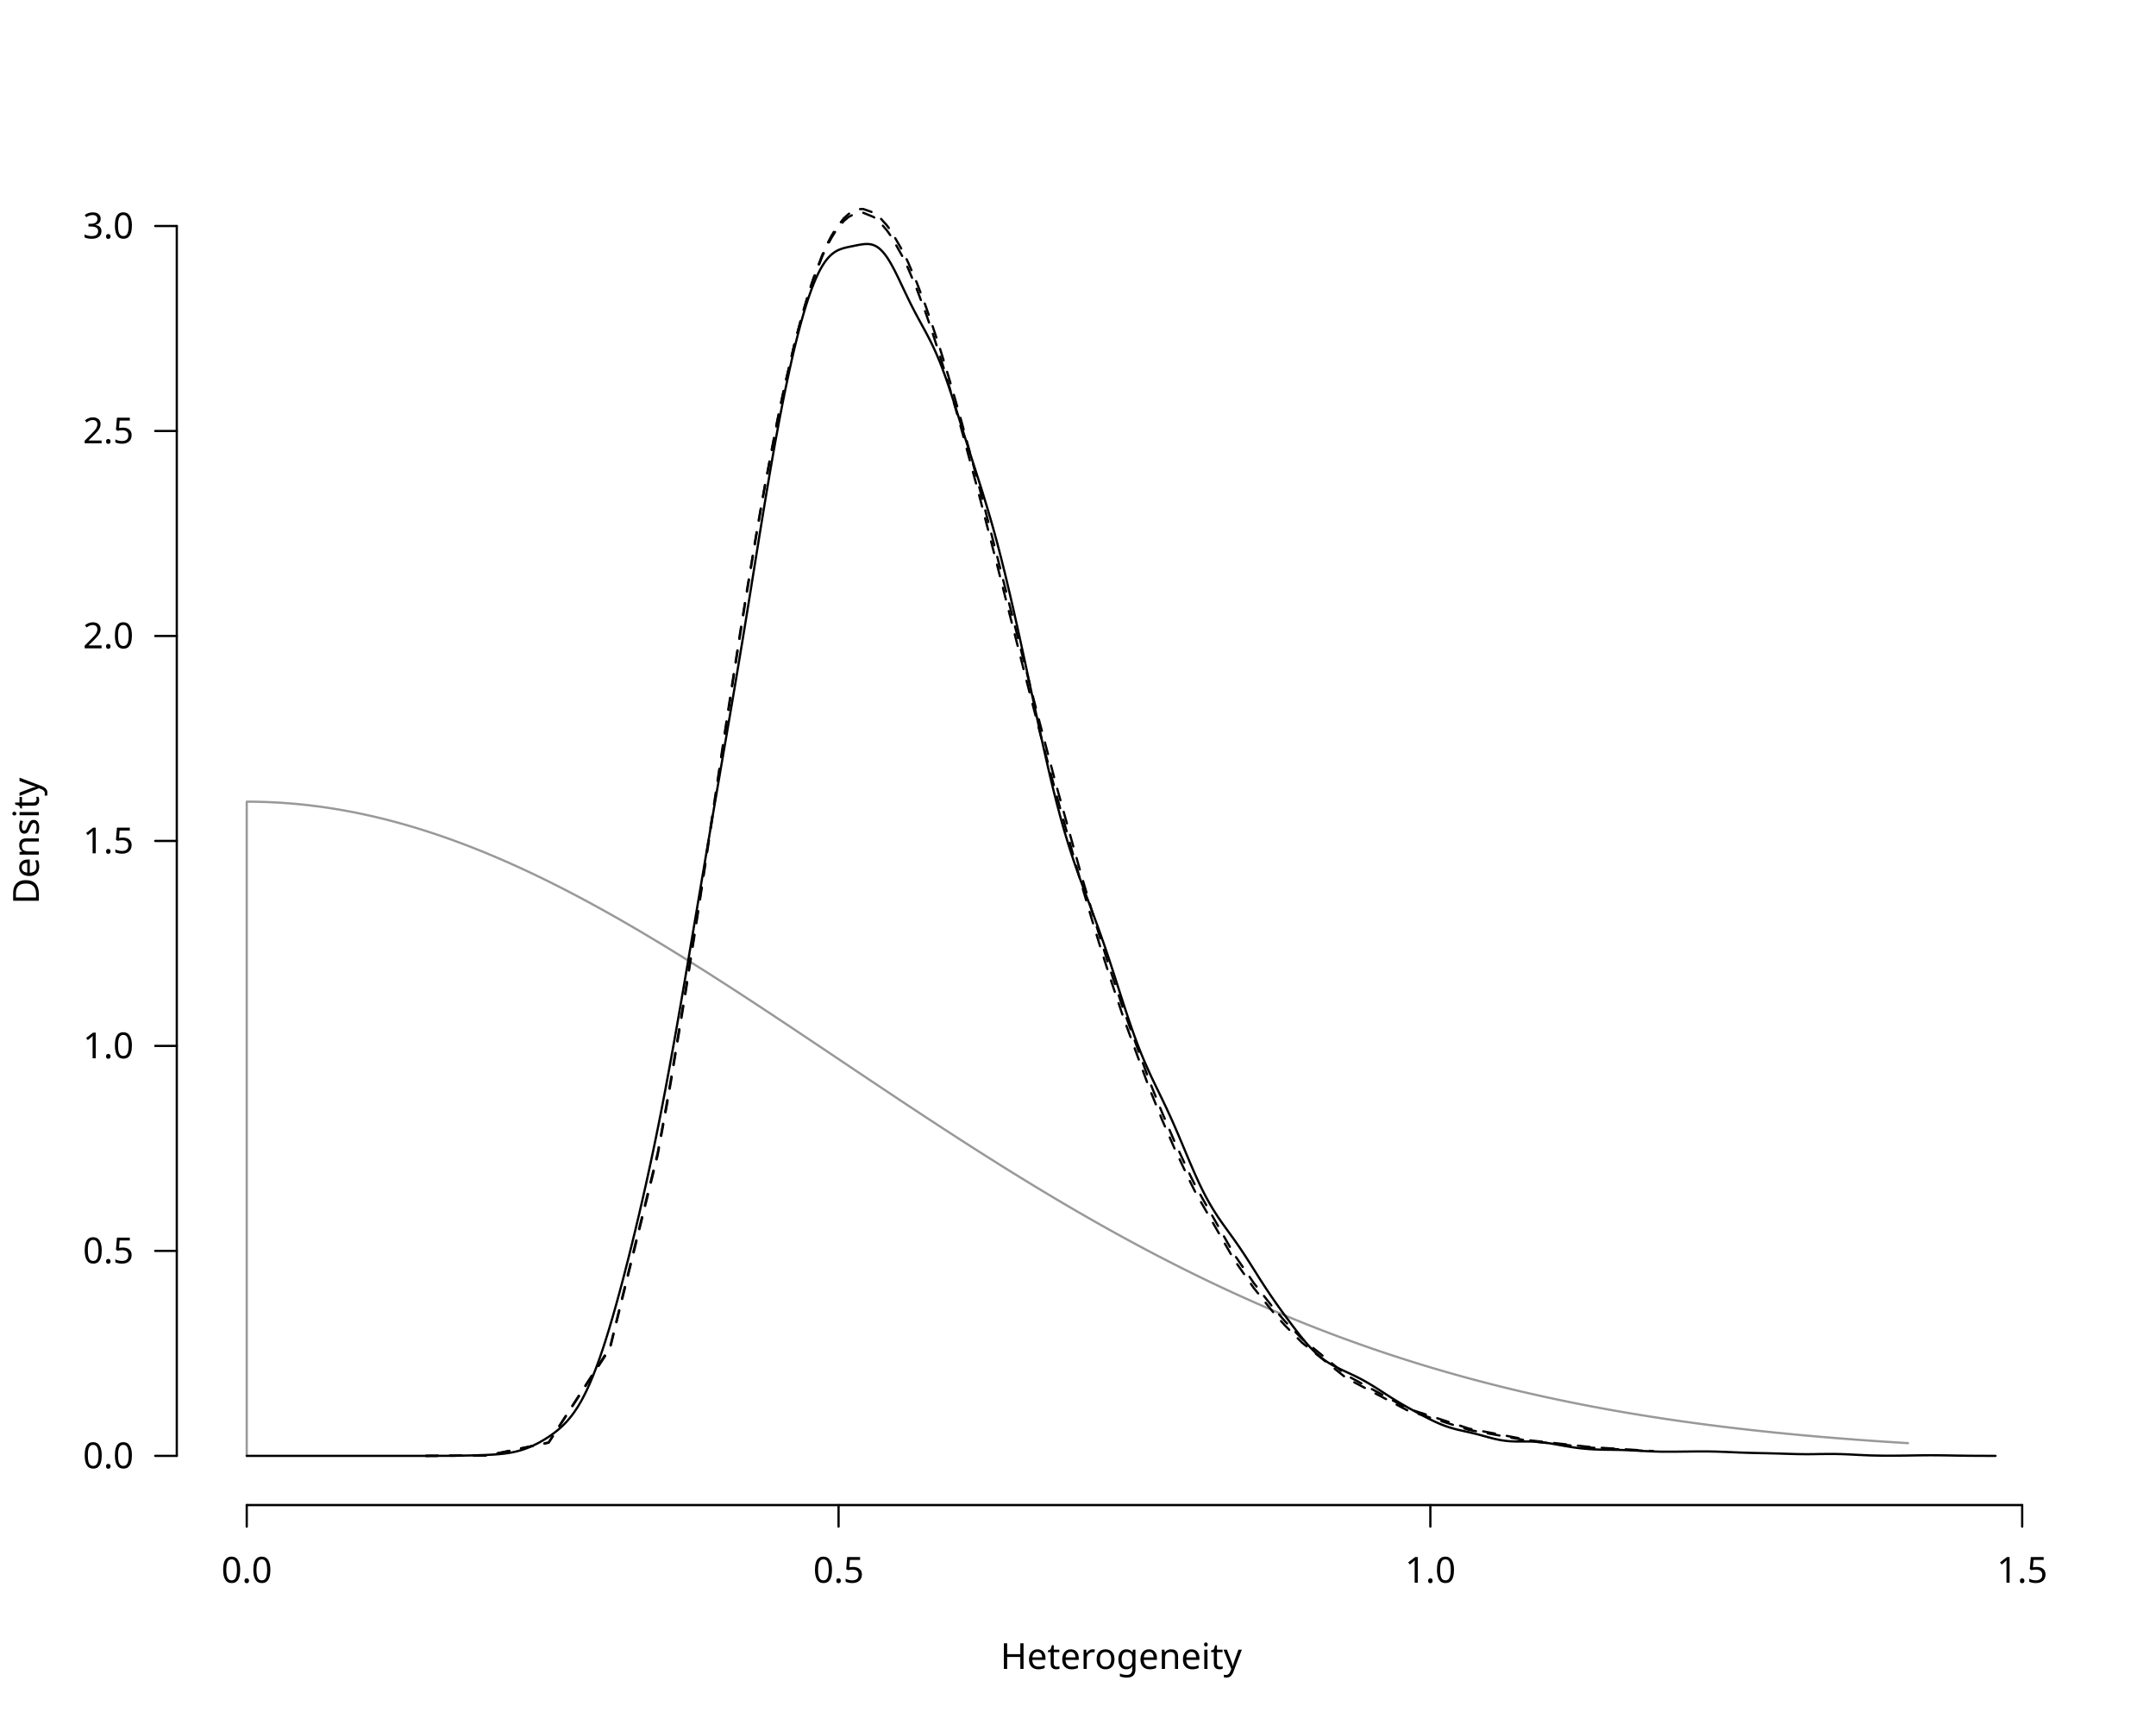
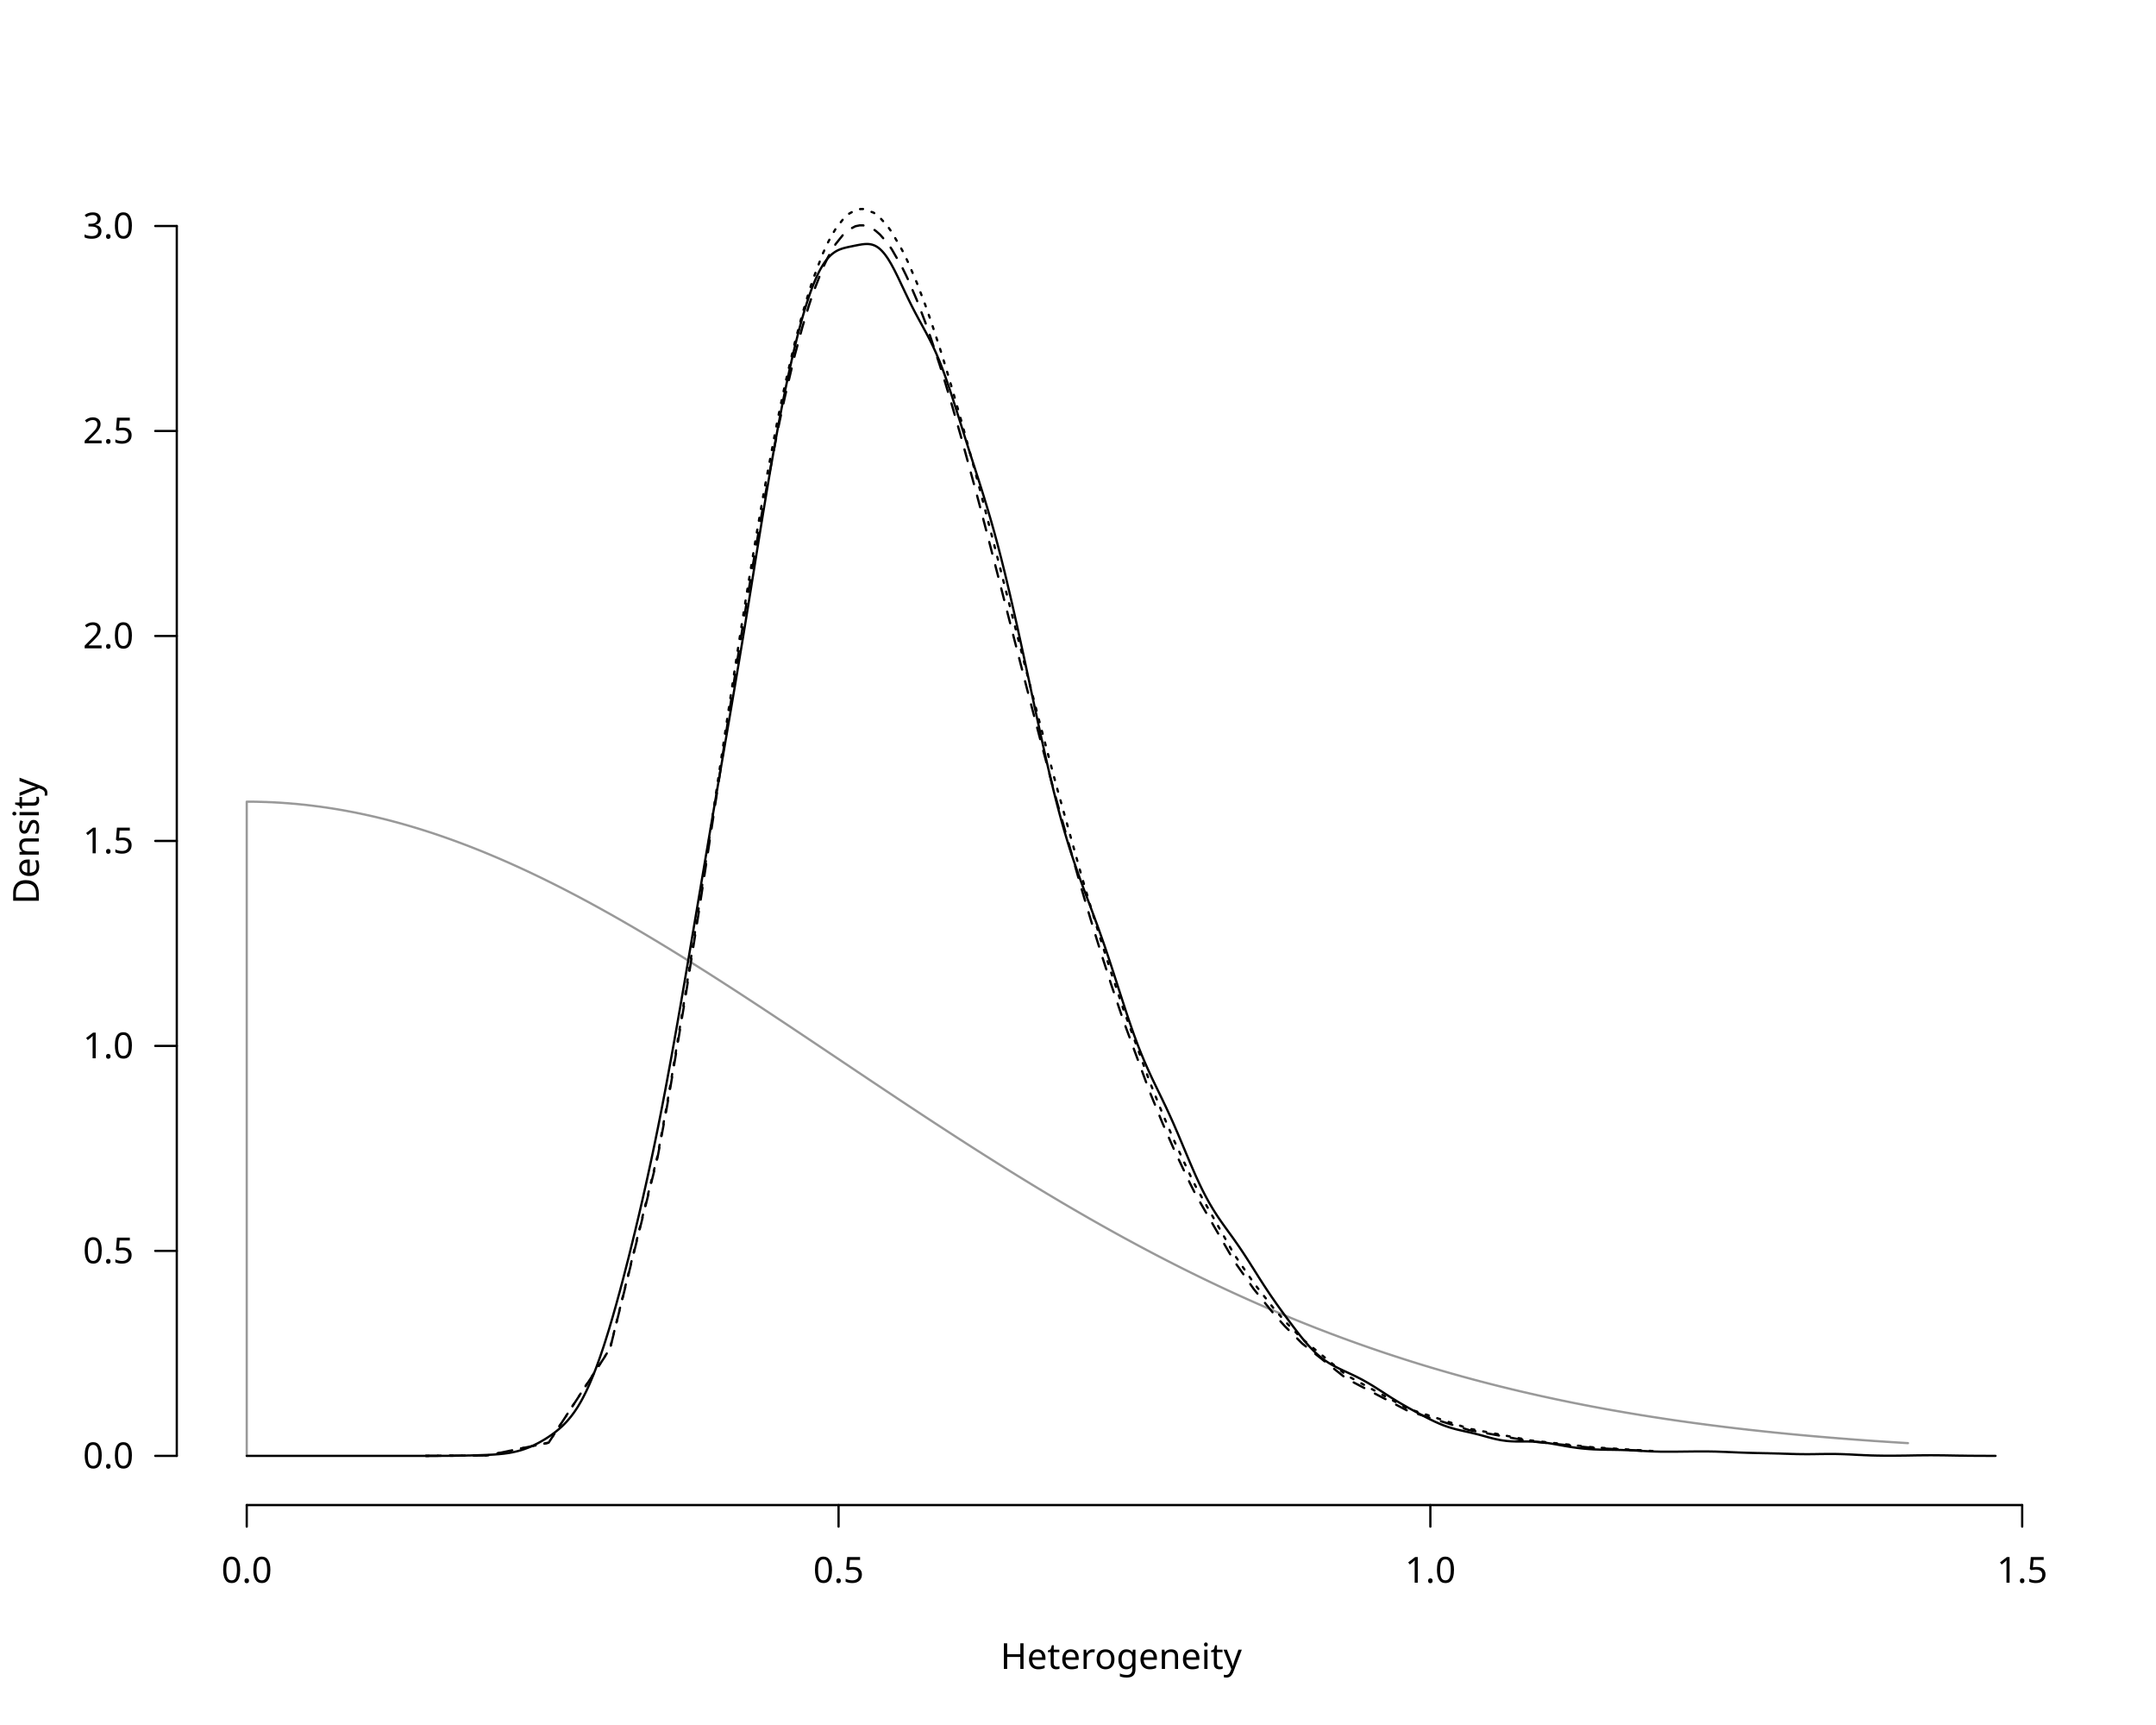
<svg xmlns="http://www.w3.org/2000/svg" class="svglite" data-engine-version="2.0" width="720.00pt" height="576.00pt" viewBox="0 0 720.00 576.00">
  <defs>
    <style type="text/css">
    .svglite line, .svglite polyline, .svglite polygon, .svglite path, .svglite rect, .svglite circle {
      fill: none;
      stroke: #000000;
      stroke-linecap: round;
      stroke-linejoin: round;
      stroke-miterlimit: 10.00;
    }
  </style>
  </defs>
  <rect width="100%" height="100%" style="stroke: none; fill: #FFFFFF;" />
  <defs>
    <clipPath id="cpMC4wMHw3MjAuMDB8MC4wMHw1NzYuMDA=">
      <rect x="0.00" y="0.00" width="720.00" height="576.00" />
    </clipPath>
  </defs>
  <g clip-path="url(#cpMC4wMHw3MjAuMDB8MC4wMHw1NzYuMDA=)">
    <line x1="82.40" y1="502.56" x2="675.31" y2="502.56" style="stroke-width: 0.75;" />
    <line x1="82.40" y1="502.56" x2="82.40" y2="509.76" style="stroke-width: 0.75;" />
    <line x1="280.04" y1="502.56" x2="280.04" y2="509.76" style="stroke-width: 0.75;" />
    <line x1="477.67" y1="502.56" x2="477.67" y2="509.76" style="stroke-width: 0.75;" />
    <line x1="675.31" y1="502.56" x2="675.31" y2="509.76" style="stroke-width: 0.75;" />
    <text x="82.40" y="528.48" text-anchor="middle" style="font-size: 12.00px; font-family: sans;" textLength="16.68px" lengthAdjust="spacingAndGlyphs">0.0</text>
    <text x="280.04" y="528.48" text-anchor="middle" style="font-size: 12.00px; font-family: sans;" textLength="16.68px" lengthAdjust="spacingAndGlyphs">0.5</text>
    <text x="477.67" y="528.48" text-anchor="middle" style="font-size: 12.00px; font-family: sans;" textLength="16.68px" lengthAdjust="spacingAndGlyphs">1.0</text>
    <text x="675.31" y="528.48" text-anchor="middle" style="font-size: 12.00px; font-family: sans;" textLength="16.68px" lengthAdjust="spacingAndGlyphs">1.5</text>
    <line x1="59.04" y1="486.13" x2="59.04" y2="75.47" style="stroke-width: 0.75;" />
    <line x1="59.04" y1="486.13" x2="51.84" y2="486.13" style="stroke-width: 0.75;" />
    <line x1="59.04" y1="417.69" x2="51.84" y2="417.69" style="stroke-width: 0.75;" />
    <line x1="59.04" y1="349.24" x2="51.84" y2="349.24" style="stroke-width: 0.75;" />
    <line x1="59.04" y1="280.80" x2="51.84" y2="280.80" style="stroke-width: 0.75;" />
    <line x1="59.04" y1="212.36" x2="51.84" y2="212.36" style="stroke-width: 0.75;" />
    <line x1="59.04" y1="143.91" x2="51.84" y2="143.91" style="stroke-width: 0.75;" />
    <line x1="59.04" y1="75.47" x2="51.84" y2="75.47" style="stroke-width: 0.75;" />
    <text x="44.64" y="490.26" text-anchor="end" style="font-size: 12.00px; font-family: sans;" textLength="16.68px" lengthAdjust="spacingAndGlyphs">0.0</text>
    <text x="44.64" y="421.82" text-anchor="end" style="font-size: 12.00px; font-family: sans;" textLength="16.68px" lengthAdjust="spacingAndGlyphs">0.5</text>
    <text x="44.64" y="353.37" text-anchor="end" style="font-size: 12.00px; font-family: sans;" textLength="16.68px" lengthAdjust="spacingAndGlyphs">1.0</text>
    <text x="44.64" y="284.93" text-anchor="end" style="font-size: 12.00px; font-family: sans;" textLength="16.68px" lengthAdjust="spacingAndGlyphs">1.5</text>
    <text x="44.64" y="216.48" text-anchor="end" style="font-size: 12.00px; font-family: sans;" textLength="16.68px" lengthAdjust="spacingAndGlyphs">2.0</text>
    <text x="44.64" y="148.04" text-anchor="end" style="font-size: 12.00px; font-family: sans;" textLength="16.68px" lengthAdjust="spacingAndGlyphs">2.5</text>
    <text x="44.64" y="79.60" text-anchor="end" style="font-size: 12.00px; font-family: sans;" textLength="16.68px" lengthAdjust="spacingAndGlyphs">3.0</text>
    <text x="374.40" y="557.28" text-anchor="middle" style="font-size: 12.00px; font-family: sans;" textLength="74.72px" lengthAdjust="spacingAndGlyphs">Heterogeneity</text>
    <text transform="translate(12.96,280.80) rotate(-90)" text-anchor="middle" style="font-size: 12.00px; font-family: sans;" textLength="40.02px" lengthAdjust="spacingAndGlyphs">Density</text>
  </g>
  <defs>
    <clipPath id="cpNTkuMDR8Njg5Ljc2fDU5LjA0fDUwMi41Ng==">
      <rect x="59.04" y="59.04" width="630.72" height="443.52" />
    </clipPath>
  </defs>
  <g clip-path="url(#cpNTkuMDR8Njg5Ljc2fDU5LjA0fDUwMi41Ng==)">
    <polyline points="82.40,486.13 82.40,267.69 82.96,267.69 83.51,267.69 84.07,267.70 84.62,267.70 85.18,267.71 85.73,267.72 86.29,267.73 86.84,267.75 87.40,267.76 87.95,267.78 88.51,267.79 89.06,267.81 89.62,267.84 90.17,267.86 90.73,267.88 91.29,267.91 91.84,267.94 92.40,267.97 92.95,268.00 93.51,268.03 94.06,268.07 94.62,268.11 95.17,268.15 95.73,268.19 96.28,268.23 96.84,268.27 97.39,268.32 97.95,268.37 98.50,268.41 99.06,268.46 99.62,268.52 100.17,268.57 100.73,268.63 101.28,268.68 101.84,268.74 102.39,268.80 102.95,268.87 103.50,268.93 104.06,269.00 104.61,269.07 105.17,269.14 105.72,269.21 106.28,269.28 106.83,269.35 107.39,269.43 107.94,269.51 108.50,269.59 109.06,269.67 109.61,269.75 110.17,269.84 110.72,269.92 111.28,270.01 111.83,270.10 112.39,270.19 112.94,270.28 113.50,270.38 114.05,270.47 114.61,270.57 115.16,270.67 115.72,270.77 116.27,270.88 116.83,270.98 117.39,271.09 117.94,271.19 118.50,271.30 119.05,271.41 119.61,271.53 120.16,271.64 120.72,271.76 121.27,271.88 121.83,271.99 122.38,272.12 122.94,272.24 123.49,272.36 124.05,272.49 124.60,272.61 125.16,272.74 125.72,272.87 126.27,273.01 126.83,273.14 127.38,273.28 127.94,273.41 128.49,273.55 129.05,273.69 129.60,273.83 130.16,273.98 130.71,274.12 131.27,274.27 131.82,274.42 132.38,274.56 132.93,274.72 133.49,274.87 134.05,275.02 134.60,275.18 135.16,275.34 135.71,275.49 136.27,275.66 136.82,275.82 137.38,275.98 137.93,276.15 138.49,276.31 139.04,276.48 139.60,276.65 140.15,276.82 140.71,276.99 141.26,277.17 141.82,277.34 142.38,277.52 142.93,277.70 143.49,277.88 144.04,278.06 144.60,278.24 145.15,278.43 145.71,278.61 146.26,278.80 146.82,278.99 147.37,279.18 147.93,279.37 148.48,279.57 149.04,279.76 149.59,279.96 150.15,280.16 150.71,280.35 151.26,280.56 151.82,280.76 152.37,280.96 152.93,281.17 153.48,281.37 154.04,281.58 154.59,281.79 155.15,282.00 155.70,282.21 156.26,282.42 156.81,282.64 157.37,282.85 157.92,283.07 158.48,283.29 159.03,283.51 159.59,283.73 160.15,283.95 160.70,284.18 161.26,284.40 161.81,284.63 162.37,284.86 162.92,285.09 163.48,285.32 164.03,285.55 164.59,285.79 165.14,286.02 165.70,286.26 166.25,286.49 166.81,286.73 167.36,286.97 167.92,287.21 168.48,287.46 169.03,287.70 169.59,287.94 170.14,288.19 170.70,288.44 171.25,288.69 171.81,288.94 172.36,289.19 172.92,289.44 173.47,289.69 174.03,289.95 174.58,290.21 175.14,290.46 175.69,290.72 176.25,290.98 176.81,291.24 177.36,291.50 177.92,291.77 178.47,292.03 179.03,292.30 179.58,292.57 180.14,292.83 180.69,293.10 181.25,293.37 181.80,293.64 182.36,293.92 182.91,294.19 183.47,294.47 184.02,294.74 184.58,295.02 185.14,295.30 185.69,295.58 186.25,295.86 186.80,296.14 187.36,296.42 187.91,296.70 188.47,296.99 189.02,297.27 189.58,297.56 190.13,297.85 190.69,298.14 191.24,298.43 191.80,298.72 192.35,299.01 192.91,299.30 193.47,299.60 194.02,299.89 194.58,300.19 195.13,300.49 195.69,300.78 196.24,301.08 196.80,301.38 197.35,301.68 197.91,301.99 198.46,302.29 199.02,302.59 199.57,302.90 200.13,303.20 200.68,303.51 201.24,303.82 201.79,304.13 202.35,304.44 202.91,304.75 203.46,305.06 204.02,305.37 204.57,305.68 205.13,306.00 205.68,306.31 206.24,306.63 206.79,306.94 207.35,307.26 207.90,307.58 208.46,307.90 209.01,308.22 209.57,308.54 210.12,308.86 210.68,309.18 211.24,309.50 211.79,309.83 212.35,310.15 212.90,310.48 213.46,310.81 214.01,311.13 214.57,311.46 215.12,311.79 215.68,312.12 216.23,312.45 216.79,312.78 217.34,313.11 217.90,313.44 218.45,313.78 219.01,314.11 219.57,314.44 220.12,314.78 220.68,315.12 221.23,315.45 221.79,315.79 222.34,316.13 222.90,316.47 223.45,316.80 224.01,317.14 224.56,317.49 225.12,317.83 225.67,318.17 226.23,318.51 226.78,318.85 227.34,319.20 227.90,319.54 228.45,319.89 229.01,320.23 229.56,320.58 230.12,320.92 230.67,321.27 231.23,321.62 231.78,321.97 232.34,322.32 232.89,322.67 233.45,323.02 234.00,323.37 234.56,323.72 235.11,324.07 235.67,324.42 236.23,324.77 236.78,325.13 237.34,325.48 237.89,325.84 238.45,326.19 239.00,326.55 239.56,326.90 240.11,327.26 240.67,327.61 241.22,327.97 241.78,328.33 242.33,328.69 242.89,329.04 243.44,329.40 244.00,329.76 244.56,330.12 245.11,330.48 245.67,330.84 246.22,331.20 246.78,331.56 247.33,331.92 247.89,332.29 248.44,332.65 249.00,333.01 249.55,333.37 250.11,333.74 250.66,334.10 251.22,334.46 251.77,334.83 252.33,335.19 252.88,335.56 253.44,335.92 254.00,336.29 254.55,336.65 255.11,337.02 255.66,337.39 256.22,337.75 256.77,338.12 257.33,338.49 257.88,338.85 258.44,339.22 258.99,339.59 259.55,339.96 260.10,340.33 260.66,340.69 261.21,341.06 261.77,341.43 262.33,341.80 262.88,342.17 263.44,342.54 263.99,342.91 264.55,343.28 265.10,343.65 265.66,344.02 266.21,344.39 266.77,344.76 267.32,345.13 267.88,345.50 268.43,345.87 268.99,346.24 269.54,346.61 270.10,346.99 270.66,347.36 271.21,347.73 271.77,348.10 272.32,348.47 272.88,348.84 273.43,349.22 273.99,349.59 274.54,349.96 275.10,350.33 275.65,350.70 276.21,351.08 276.76,351.45 277.32,351.82 277.87,352.19 278.43,352.56 278.99,352.94 279.54,353.31 280.10,353.68 280.65,354.05 281.21,354.43 281.76,354.80 282.32,355.17 282.87,355.54 283.43,355.91 283.98,356.29 284.54,356.66 285.09,357.03 285.65,357.40 286.20,357.78 286.76,358.15 287.32,358.52 287.87,358.89 288.43,359.26 288.98,359.63 289.54,360.01 290.09,360.38 290.65,360.75 291.20,361.12 291.76,361.49 292.31,361.86 292.87,362.23 293.42,362.60 293.98,362.97 294.53,363.34 295.09,363.71 295.64,364.08 296.20,364.45 296.76,364.82 297.31,365.19 297.87,365.56 298.42,365.93 298.98,366.30 299.53,366.67 300.09,367.04 300.64,367.41 301.20,367.78 301.75,368.14 302.31,368.51 302.86,368.88 303.42,369.25 303.97,369.61 304.53,369.98 305.09,370.35 305.64,370.71 306.20,371.08 306.75,371.45 307.31,371.81 307.86,372.18 308.42,372.54 308.97,372.91 309.53,373.27 310.08,373.64 310.64,374.00 311.19,374.36 311.75,374.73 312.30,375.09 312.86,375.45 313.42,375.82 313.97,376.18 314.53,376.54 315.08,376.90 315.64,377.26 316.19,377.62 316.75,377.98 317.30,378.34 317.86,378.70 318.41,379.06 318.97,379.42 319.52,379.78 320.08,380.14 320.63,380.50 321.19,380.85 321.75,381.21 322.30,381.57 322.86,381.93 323.41,382.28 323.97,382.64 324.52,382.99 325.08,383.35 325.63,383.70 326.19,384.06 326.74,384.41 327.30,384.76 327.85,385.11 328.41,385.47 328.96,385.82 329.52,386.17 330.08,386.52 330.63,386.87 331.19,387.22 331.74,387.57 332.30,387.92 332.85,388.27 333.41,388.62 333.96,388.97 334.52,389.31 335.07,389.66 335.63,390.01 336.18,390.35 336.74,390.70 337.29,391.04 337.85,391.39 338.41,391.73 338.96,392.07 339.52,392.42 340.07,392.76 340.63,393.10 341.18,393.44 341.74,393.78 342.29,394.12 342.85,394.46 343.40,394.80 343.96,395.14 344.51,395.48 345.07,395.82 345.62,396.15 346.18,396.49 346.73,396.83 347.29,397.16 347.85,397.50 348.40,397.83 348.96,398.16 349.51,398.50 350.07,398.83 350.62,399.16 351.18,399.49 351.73,399.82 352.29,400.15 352.84,400.48 353.40,400.81 353.95,401.14 354.51,401.47 355.06,401.80 355.62,402.12 356.18,402.45 356.73,402.77 357.29,403.10 357.84,403.42 358.40,403.75 358.95,404.07 359.51,404.39 360.06,404.71 360.62,405.03 361.17,405.35 361.73,405.67 362.28,405.99 362.84,406.31 363.39,406.63 363.95,406.95 364.51,407.26 365.06,407.58 365.62,407.90 366.17,408.21 366.73,408.52 367.28,408.84 367.84,409.15 368.39,409.46 368.95,409.77 369.50,410.08 370.06,410.39 370.61,410.70 371.17,411.01 371.72,411.32 372.28,411.63 372.84,411.94 373.39,412.24 373.95,412.55 374.50,412.85 375.06,413.16 375.61,413.46 376.17,413.76 376.72,414.06 377.28,414.36 377.83,414.66 378.39,414.96 378.94,415.26 379.50,415.56 380.05,415.86 380.61,416.16 381.17,416.45 381.72,416.75 382.28,417.04 382.83,417.34 383.39,417.63 383.94,417.92 384.50,418.22 385.05,418.51 385.61,418.80 386.16,419.09 386.72,419.38 387.27,419.67 387.83,419.95 388.38,420.24 388.94,420.53 389.49,420.81 390.05,421.10 390.61,421.38 391.16,421.66 391.72,421.95 392.27,422.23 392.83,422.51 393.38,422.79 393.94,423.07 394.49,423.35 395.05,423.63 395.60,423.91 396.16,424.18 396.71,424.46 397.27,424.73 397.82,425.01 398.38,425.28 398.94,425.55 399.49,425.83 400.05,426.10 400.60,426.37 401.16,426.64 401.71,426.91 402.27,427.18 402.82,427.44 403.38,427.71 403.93,427.98 404.49,428.24 405.04,428.51 405.60,428.77 406.15,429.03 406.71,429.30 407.27,429.56 407.82,429.82 408.38,430.08 408.93,430.34 409.49,430.60 410.04,430.86 410.60,431.11 411.15,431.37 411.71,431.63 412.26,431.88 412.82,432.13 413.37,432.39 413.93,432.64 414.48,432.89 415.04,433.14 415.60,433.39 416.15,433.64 416.71,433.89 417.26,434.14 417.82,434.39 418.37,434.63 418.93,434.88 419.48,435.12 420.04,435.37 420.59,435.61 421.15,435.85 421.70,436.09 422.26,436.34 422.81,436.58 423.37,436.82 423.93,437.05 424.48,437.29 425.04,437.53 425.59,437.77 426.15,438.00 426.70,438.24 427.26,438.47 427.81,438.70 428.37,438.94 428.92,439.17 429.48,439.40 430.03,439.63 430.59,439.86 431.14,440.09 431.70,440.31 432.26,440.54 432.81,440.77 433.37,440.99 433.92,441.22 434.48,441.44 435.03,441.67 435.59,441.89 436.14,442.11 436.70,442.33 437.25,442.55 437.81,442.77 438.36,442.99 438.92,443.21 439.47,443.43 440.03,443.64 440.58,443.86 441.14,444.07 441.70,444.29 442.25,444.50 442.81,444.71 443.36,444.92 443.92,445.14 444.47,445.35 445.03,445.56 445.58,445.76 446.14,445.97 446.69,446.18 447.25,446.39 447.80,446.59 448.36,446.80 448.91,447.00 449.47,447.20 450.03,447.41 450.58,447.61 451.14,447.81 451.69,448.01 452.25,448.21 452.80,448.41 453.36,448.61 453.91,448.81 454.47,449.00 455.02,449.20 455.58,449.39 456.13,449.59 456.69,449.78 457.24,449.98 457.80,450.17 458.36,450.36 458.91,450.55 459.47,450.74 460.02,450.93 460.58,451.12 461.13,451.31 461.69,451.49 462.24,451.68 462.80,451.87 463.35,452.05 463.91,452.23 464.46,452.42 465.02,452.60 465.57,452.78 466.13,452.96 466.69,453.14 467.24,453.32 467.80,453.50 468.35,453.68 468.91,453.86 469.46,454.04 470.02,454.21 470.57,454.39 471.13,454.56 471.68,454.74 472.24,454.91 472.79,455.08 473.35,455.26 473.90,455.43 474.46,455.60 475.02,455.77 475.57,455.94 476.13,456.11 476.68,456.27 477.24,456.44 477.79,456.61 478.35,456.77 478.90,456.94 479.46,457.10 480.01,457.26 480.57,457.43 481.12,457.59 481.68,457.75 482.23,457.91 482.79,458.07 483.34,458.23 483.90,458.39 484.46,458.55 485.01,458.71 485.57,458.86 486.12,459.02 486.68,459.17 487.23,459.33 487.79,459.48 488.34,459.64 488.90,459.79 489.45,459.94 490.01,460.09 490.56,460.24 491.12,460.39 491.67,460.54 492.23,460.69 492.79,460.84 493.34,460.98 493.90,461.13 494.45,461.28 495.01,461.42 495.56,461.57 496.12,461.71 496.67,461.85 497.23,462.00 497.78,462.14 498.34,462.28 498.89,462.42 499.45,462.56 500.00,462.70 500.56,462.84 501.12,462.98 501.67,463.12 502.23,463.25 502.78,463.39 503.34,463.52 503.89,463.66 504.45,463.79 505.00,463.93 505.56,464.06 506.11,464.19 506.67,464.32 507.22,464.46 507.78,464.59 508.33,464.72 508.89,464.85 509.45,464.97 510.00,465.10 510.56,465.23 511.11,465.36 511.67,465.48 512.22,465.61 512.78,465.73 513.33,465.86 513.89,465.98 514.44,466.11 515.00,466.23 515.55,466.35 516.11,466.47 516.66,466.59 517.22,466.71 517.78,466.83 518.33,466.95 518.89,467.07 519.44,467.19 520.00,467.31 520.55,467.42 521.11,467.54 521.66,467.66 522.22,467.77 522.77,467.88 523.33,468.00 523.88,468.11 524.44,468.23 524.99,468.34 525.55,468.45 526.11,468.56 526.66,468.67 527.22,468.78 527.77,468.89 528.33,469.00 528.88,469.11 529.44,469.22 529.99,469.32 530.55,469.43 531.10,469.54 531.66,469.64 532.21,469.75 532.77,469.85 533.32,469.95 533.88,470.06 534.43,470.16 534.99,470.26 535.55,470.37 536.10,470.47 536.66,470.57 537.21,470.67 537.77,470.77 538.32,470.87 538.88,470.97 539.43,471.06 539.99,471.16 540.54,471.26 541.10,471.35 541.65,471.45 542.21,471.55 542.76,471.64 543.32,471.74 543.88,471.83 544.43,471.92 544.99,472.02 545.54,472.11 546.10,472.20 546.65,472.29 547.21,472.38 547.76,472.48 548.32,472.57 548.87,472.65 549.43,472.74 549.98,472.83 550.54,472.92 551.09,473.01 551.65,473.10 552.21,473.18 552.76,473.27 553.32,473.35 553.87,473.44 554.43,473.52 554.98,473.61 555.54,473.69 556.09,473.78 556.65,473.86 557.20,473.94 557.76,474.02 558.31,474.11 558.87,474.19 559.42,474.27 559.98,474.35 560.54,474.43 561.09,474.51 561.65,474.59 562.20,474.66 562.76,474.74 563.31,474.82 563.87,474.90 564.42,474.97 564.98,475.05 565.53,475.13 566.09,475.20 566.64,475.28 567.20,475.35 567.75,475.42 568.31,475.50 568.87,475.57 569.42,475.64 569.98,475.72 570.53,475.79 571.09,475.86 571.64,475.93 572.20,476.00 572.75,476.07 573.31,476.14 573.86,476.21 574.42,476.28 574.97,476.35 575.53,476.42 576.08,476.49 576.64,476.55 577.19,476.62 577.75,476.69 578.31,476.75 578.86,476.82 579.42,476.89 579.97,476.95 580.53,477.02 581.08,477.08 581.64,477.14 582.19,477.21 582.75,477.27 583.30,477.33 583.86,477.40 584.41,477.46 584.97,477.52 585.52,477.58 586.08,477.64 586.64,477.70 587.19,477.76 587.75,477.82 588.30,477.88 588.86,477.94 589.41,478.00 589.97,478.06 590.52,478.12 591.08,478.17 591.63,478.23 592.19,478.29 592.74,478.35 593.30,478.40 593.85,478.46 594.41,478.51 594.97,478.57 595.52,478.62 596.08,478.68 596.63,478.73 597.19,478.79 597.74,478.84 598.30,478.89 598.85,478.95 599.41,479.00 599.96,479.05 600.52,479.10 601.07,479.16 601.63,479.21 602.18,479.26 602.74,479.31 603.30,479.36 603.85,479.41 604.41,479.46 604.96,479.51 605.52,479.56 606.07,479.61 606.63,479.65 607.18,479.70 607.74,479.75 608.29,479.80 608.85,479.84 609.40,479.89 609.96,479.94 610.51,479.98 611.07,480.03 611.63,480.08 612.18,480.12 612.74,480.17 613.29,480.21 613.85,480.26 614.40,480.30 614.96,480.34 615.51,480.39 616.07,480.43 616.62,480.47 617.18,480.52 617.73,480.56 618.29,480.60 618.84,480.64 619.40,480.69 619.96,480.73 620.51,480.77 621.07,480.81 621.62,480.85 622.18,480.89 622.73,480.93 623.29,480.97 623.84,481.01 624.40,481.05 624.95,481.09 625.51,481.13 626.06,481.17 626.62,481.20 627.17,481.24 627.73,481.28 628.28,481.32 628.84,481.35 629.40,481.39 629.95,481.43 630.51,481.46 631.06,481.50 631.62,481.54 632.17,481.57 632.73,481.61 633.28,481.64 633.84,481.68 634.39,481.71 634.95,481.75 635.50,481.78 636.06,481.82 636.61,481.85 637.17,481.88 " style="stroke-width: 0.75; stroke: #999999;" />
    <polyline points="82.40,486.13 82.40,486.13 82.98,486.13 83.57,486.13 84.15,486.13 84.74,486.13 85.32,486.13 85.91,486.13 86.49,486.13 87.08,486.13 87.66,486.13 88.25,486.13 88.83,486.13 89.42,486.13 90.00,486.13 90.58,486.13 91.17,486.13 91.75,486.13 92.34,486.13 92.92,486.13 93.51,486.13 94.09,486.13 94.68,486.13 95.26,486.13 95.85,486.13 96.43,486.13 97.01,486.13 97.60,486.13 98.18,486.13 98.77,486.13 99.35,486.13 99.94,486.13 100.52,486.13 101.11,486.13 101.69,486.13 102.28,486.13 102.86,486.13 103.45,486.13 104.03,486.13 104.61,486.13 105.20,486.13 105.78,486.13 106.37,486.13 106.95,486.13 107.54,486.13 108.12,486.13 108.71,486.13 109.29,486.13 109.88,486.13 110.46,486.13 111.04,486.13 111.63,486.13 112.21,486.13 112.80,486.13 113.38,486.13 113.97,486.13 114.55,486.13 115.14,486.13 115.72,486.13 116.31,486.13 116.89,486.13 117.48,486.13 118.06,486.13 118.64,486.13 119.23,486.13 119.81,486.13 120.40,486.13 120.98,486.13 121.57,486.13 122.15,486.13 122.74,486.13 123.32,486.13 123.91,486.13 124.49,486.13 125.07,486.13 125.66,486.13 126.24,486.13 126.83,486.13 127.41,486.13 128.00,486.13 128.58,486.13 129.17,486.13 129.75,486.13 130.34,486.13 130.92,486.13 131.51,486.13 132.09,486.13 132.67,486.13 133.26,486.13 133.84,486.13 134.43,486.13 135.01,486.13 135.60,486.13 136.18,486.13 136.77,486.13 137.35,486.13 137.94,486.13 138.52,486.13 139.10,486.13 139.69,486.13 140.27,486.13 140.86,486.13 141.44,486.13 142.03,486.13 142.61,486.13 143.20,486.13 143.78,486.13 144.37,486.13 144.95,486.13 145.54,486.13 146.12,486.12 146.70,486.12 147.29,486.12 147.87,486.12 148.46,486.11 149.04,486.11 149.63,486.11 150.21,486.10 150.80,486.10 151.38,486.09 151.97,486.08 152.55,486.07 153.13,486.07 153.72,486.06 154.30,486.05 154.89,486.04 155.47,486.02 156.06,486.01 156.64,486.00 157.23,485.99 157.81,485.97 158.40,485.96 158.98,485.94 159.57,485.92 160.15,485.90 160.73,485.88 161.32,485.86 161.90,485.84 162.49,485.82 163.07,485.79 163.66,485.76 164.24,485.73 164.83,485.70 165.41,485.66 166.00,485.61 166.58,485.57 167.16,485.51 167.75,485.45 168.33,485.39 168.92,485.31 169.50,485.23 170.09,485.14 170.67,485.03 171.26,484.92 171.84,484.80 172.43,484.66 173.01,484.51 173.60,484.35 174.18,484.18 174.76,483.99 175.35,483.79 175.93,483.57 176.52,483.35 177.10,483.10 177.69,482.85 178.27,482.58 178.86,482.29 179.44,482.00 180.03,481.69 180.61,481.37 181.19,481.03 181.78,480.69 182.36,480.33 182.95,479.95 183.53,479.56 184.12,479.16 184.70,478.74 185.29,478.30 185.87,477.84 186.46,477.36 187.04,476.85 187.63,476.32 188.21,475.76 188.79,475.17 189.38,474.54 189.96,473.87 190.55,473.16 191.13,472.41 191.72,471.61 192.30,470.76 192.89,469.86 193.47,468.90 194.06,467.89 194.64,466.82 195.22,465.68 195.81,464.49 196.39,463.24 196.98,461.93 197.56,460.56 198.15,459.13 198.73,457.64 199.32,456.09 199.90,454.49 200.49,452.83 201.07,451.12 201.66,449.36 202.24,447.54 202.82,445.68 203.41,443.77 203.99,441.81 204.58,439.81 205.16,437.77 205.75,435.70 206.33,433.58 206.92,431.43 207.50,429.25 208.09,427.03 208.67,424.79 209.25,422.51 209.84,420.21 210.42,417.87 211.01,415.51 211.59,413.12 212.18,410.71 212.76,408.26 213.35,405.79 213.93,403.28 214.52,400.75 215.10,398.18 215.69,395.57 216.27,392.93 216.85,390.26 217.44,387.54 218.02,384.78 218.61,381.98 219.19,379.14 219.78,376.25 220.36,373.32 220.95,370.33 221.53,367.31 222.12,364.24 222.70,361.13 223.28,357.98 223.87,354.79 224.45,351.57 225.04,348.31 225.62,345.02 226.21,341.70 226.79,338.36 227.38,334.99 227.96,331.61 228.55,328.20 229.13,324.79 229.72,321.36 230.30,317.92 230.88,314.47 231.47,311.01 232.05,307.55 232.64,304.09 233.22,300.63 233.81,297.17 234.39,293.71 234.98,290.25 235.56,286.79 236.15,283.34 236.73,279.90 237.31,276.46 237.90,273.02 238.48,269.60 239.07,266.18 239.65,262.76 240.24,259.35 240.82,255.95 241.41,252.54 241.99,249.14 242.58,245.74 243.16,242.33 243.75,238.91 244.33,235.49 244.91,232.05 245.50,228.60 246.08,225.13 246.67,221.63 247.25,218.12 247.84,214.59 248.42,211.04 249.01,207.46 249.59,203.87 250.18,200.26 250.76,196.64 251.34,193.01 251.93,189.37 252.51,185.73 253.10,182.10 253.68,178.48 254.27,174.88 254.85,171.30 255.44,167.75 256.02,164.24 256.61,160.77 257.19,157.34 257.78,153.97 258.36,150.65 258.94,147.38 259.53,144.18 260.11,141.04 260.70,137.97 261.28,134.97 261.87,132.03 262.45,129.17 263.04,126.39 263.62,123.68 264.21,121.05 264.79,118.50 265.37,116.03 265.96,113.64 266.54,111.33 267.13,109.10 267.71,106.96 268.30,104.91 268.88,102.95 269.47,101.08 270.05,99.30 270.64,97.62 271.22,96.03 271.81,94.55 272.39,93.16 272.97,91.88 273.56,90.69 274.14,89.60 274.73,88.61 275.31,87.71 275.90,86.91 276.48,86.19 277.07,85.56 277.65,85.01 278.24,84.54 278.82,84.13 279.41,83.78 279.99,83.49 280.57,83.25 281.16,83.04 281.74,82.86 282.33,82.71 282.91,82.57 283.50,82.44 284.08,82.32 284.67,82.20 285.25,82.08 285.84,81.96 286.42,81.85 287.00,81.74 287.59,81.64 288.17,81.56 288.76,81.50 289.34,81.47 289.93,81.48 290.51,81.54 291.10,81.65 291.68,81.83 292.27,82.07 292.85,82.40 293.44,82.80 294.02,83.29 294.60,83.87 295.19,84.54 295.77,85.29 296.36,86.12 296.94,87.04 297.53,88.03 298.11,89.09 298.70,90.20 299.28,91.36 299.87,92.55 300.45,93.77 301.03,95.00 301.62,96.24 302.20,97.48 302.79,98.70 303.37,99.91 303.96,101.11 304.54,102.27 305.13,103.42 305.71,104.54 306.30,105.64 306.88,106.72 307.47,107.79 308.05,108.86 308.63,109.93 309.22,111.01 309.80,112.12 310.39,113.25 310.97,114.41 311.56,115.62 312.14,116.88 312.73,118.19 313.31,119.56 313.90,120.98 314.48,122.47 315.06,124.02 315.65,125.63 316.23,127.29 316.82,129.00 317.40,130.75 317.99,132.54 318.57,134.35 319.16,136.19 319.74,138.04 320.33,139.90 320.91,141.76 321.50,143.63 322.08,145.49 322.66,147.34 323.25,149.18 323.83,151.01 324.42,152.84 325.00,154.65 325.59,156.47 326.17,158.29 326.76,160.12 327.34,161.95 327.93,163.81 328.51,165.68 329.09,167.58 329.68,169.51 330.26,171.48 330.85,173.49 331.43,175.54 332.02,177.63 332.60,179.77 333.19,181.96 333.77,184.20 334.36,186.48 334.94,188.81 335.53,191.18 336.11,193.59 336.69,196.04 337.28,198.53 337.86,201.06 338.45,203.61 339.03,206.20 339.62,208.81 340.20,211.45 340.79,214.11 341.37,216.79 341.96,219.48 342.54,222.18 343.12,224.90 343.71,227.62 344.29,230.34 344.88,233.07 345.46,235.79 346.05,238.50 346.63,241.20 347.22,243.88 347.80,246.54 348.39,249.18 348.97,251.78 349.56,254.35 350.14,256.88 350.72,259.37 351.31,261.81 351.89,264.20 352.48,266.53 353.06,268.81 353.65,271.03 354.23,273.19 354.82,275.30 355.40,277.34 355.99,279.32 356.57,281.25 357.15,283.12 357.74,284.94 358.32,286.71 358.91,288.44 359.49,290.13 360.08,291.78 360.66,293.41 361.25,295.01 361.83,296.59 362.42,298.16 363.00,299.72 363.59,301.27 364.17,302.83 364.75,304.39 365.34,305.96 365.92,307.55 366.51,309.15 367.09,310.77 367.68,312.42 368.26,314.08 368.85,315.77 369.43,317.49 370.02,319.22 370.60,320.98 371.18,322.76 371.77,324.55 372.35,326.36 372.94,328.18 373.52,330.00 374.11,331.82 374.69,333.63 375.28,335.44 375.86,337.22 376.45,338.99 377.03,340.73 377.62,342.43 378.20,344.10 378.78,345.74 379.37,347.33 379.95,348.88 380.54,350.39 381.12,351.85 381.71,353.27 382.29,354.65 382.88,355.99 383.46,357.30 384.05,358.58 384.63,359.83 385.21,361.06 385.80,362.28 386.38,363.48 386.97,364.69 387.55,365.89 388.14,367.10 388.72,368.32 389.31,369.55 389.89,370.80 390.48,372.06 391.06,373.35 391.65,374.65 392.23,375.98 392.81,377.32 393.40,378.68 393.98,380.06 394.57,381.45 395.15,382.84 395.74,384.24 396.32,385.63 396.91,387.02 397.49,388.40 398.08,389.77 398.66,391.11 399.24,392.43 399.83,393.73 400.41,394.99 401.00,396.22 401.58,397.41 402.17,398.57 402.75,399.68 403.34,400.76 403.92,401.80 404.51,402.80 405.09,403.77 405.68,404.71 406.26,405.61 406.84,406.50 407.43,407.35 408.01,408.19 408.60,409.02 409.18,409.83 409.77,410.64 410.35,411.45 410.94,412.25 411.52,413.06 412.11,413.88 412.69,414.71 413.27,415.54 413.86,416.39 414.44,417.25 415.03,418.13 415.61,419.01 416.20,419.91 416.78,420.82 417.37,421.73 417.95,422.66 418.54,423.58 419.12,424.51 419.71,425.44 420.29,426.37 420.87,427.28 421.46,428.20 422.04,429.10 422.63,430.00 423.21,430.88 423.80,431.76 424.38,432.62 424.97,433.47 425.55,434.31 426.14,435.15 426.72,435.97 427.30,436.78 427.89,437.59 428.47,438.40 429.06,439.19 429.64,439.99 430.23,440.77 430.81,441.56 431.40,442.34 431.98,443.11 432.57,443.88 433.15,444.64 433.74,445.39 434.32,446.13 434.90,446.85 435.49,447.56 436.07,448.25 436.66,448.92 437.24,449.57 437.83,450.19 438.41,450.79 439.00,451.37 439.58,451.92 440.17,452.44 440.75,452.94 441.33,453.41 441.92,453.85 442.50,454.28 443.09,454.67 443.67,455.05 444.26,455.41 444.84,455.75 445.43,456.07 446.01,456.38 446.60,456.68 447.18,456.97 447.77,457.25 448.35,457.53 448.93,457.80 449.52,458.07 450.10,458.34 450.69,458.61 451.27,458.89 451.86,459.16 452.44,459.44 453.03,459.73 453.61,460.03 454.20,460.33 454.78,460.63 455.36,460.95 455.95,461.28 456.53,461.61 457.12,461.95 457.70,462.30 458.29,462.65 458.87,463.01 459.46,463.38 460.04,463.75 460.63,464.13 461.21,464.50 461.80,464.88 462.38,465.26 462.96,465.64 463.55,466.01 464.13,466.39 464.72,466.76 465.30,467.12 465.89,467.48 466.47,467.84 467.06,468.19 467.64,468.54 468.23,468.88 468.81,469.22 469.39,469.55 469.98,469.88 470.56,470.21 471.15,470.53 471.73,470.85 472.32,471.17 472.90,471.49 473.49,471.80 474.07,472.12 474.66,472.43 475.24,472.74 475.83,473.04 476.41,473.35 476.99,473.64 477.58,473.94 478.16,474.22 478.75,474.51 479.33,474.78 479.92,475.04 480.50,475.30 481.09,475.55 481.67,475.78 482.26,476.01 482.84,476.22 483.43,476.42 484.01,476.61 484.59,476.79 485.18,476.96 485.76,477.12 486.35,477.28 486.93,477.42 487.52,477.56 488.10,477.69 488.69,477.83 489.27,477.96 489.86,478.09 490.44,478.22 491.02,478.35 491.61,478.49 492.19,478.63 492.78,478.77 493.36,478.92 493.95,479.07 494.53,479.23 495.12,479.39 495.70,479.55 496.29,479.71 496.87,479.87 497.46,480.03 498.04,480.18 498.62,480.33 499.21,480.47 499.79,480.60 500.38,480.72 500.96,480.84 501.55,480.94 502.13,481.02 502.72,481.10 503.30,481.17 503.89,481.22 504.47,481.26 505.05,481.29 505.64,481.31 506.22,481.33 506.81,481.33 507.39,481.34 507.98,481.34 508.56,481.34 509.15,481.33 509.73,481.34 510.32,481.34 510.90,481.35 511.49,481.36 512.07,481.38 512.65,481.41 513.24,481.45 513.82,481.49 514.41,481.55 514.99,481.61 515.58,481.67 516.16,481.75 516.75,481.83 517.33,481.92 517.92,482.01 518.50,482.11 519.08,482.21 519.67,482.31 520.25,482.42 520.84,482.52 521.42,482.63 522.01,482.73 522.59,482.84 523.18,482.94 523.76,483.03 524.35,483.13 524.93,483.22 525.52,483.31 526.10,483.39 526.68,483.47 527.27,483.54 527.85,483.61 528.44,483.67 529.02,483.73 529.61,483.78 530.19,483.83 530.78,483.88 531.36,483.91 531.95,483.95 532.53,483.98 533.11,484.00 533.70,484.02 534.28,484.04 534.87,484.06 535.45,484.07 536.04,484.08 536.62,484.09 537.21,484.10 537.79,484.10 538.38,484.11 538.96,484.12 539.55,484.13 540.13,484.14 540.71,484.15 541.30,484.16 541.88,484.18 542.47,484.20 543.05,484.22 543.64,484.24 544.22,484.27 544.81,484.29 545.39,484.32 545.98,484.35 546.56,484.38 547.14,484.42 547.73,484.45 548.31,484.48 548.90,484.51 549.48,484.54 550.07,484.57 550.65,484.60 551.24,484.63 551.82,484.65 552.41,484.67 552.99,484.69 553.58,484.70 554.16,484.72 554.74,484.73 555.33,484.73 555.91,484.74 556.50,484.74 557.08,484.74 557.67,484.74 558.25,484.74 558.84,484.74 559.42,484.73 560.01,484.73 560.59,484.72 561.17,484.71 561.76,484.71 562.34,484.70 562.93,484.69 563.51,484.69 564.10,484.68 564.68,484.67 565.27,484.67 565.85,484.66 566.44,484.66 567.02,484.65 567.61,484.65 568.19,484.65 568.77,484.65 569.36,484.65 569.94,484.66 570.53,484.66 571.11,484.67 571.70,484.68 572.28,484.69 572.87,484.70 573.45,484.72 574.04,484.74 574.62,484.76 575.20,484.78 575.79,484.80 576.37,484.82 576.96,484.85 577.54,484.87 578.13,484.90 578.71,484.92 579.30,484.95 579.88,484.97 580.47,485.00 581.05,485.02 581.64,485.04 582.22,485.06 582.80,485.08 583.39,485.10 583.97,485.12 584.56,485.13 585.14,485.15 585.73,485.16 586.31,485.18 586.90,485.19 587.48,485.20 588.07,485.21 588.65,485.23 589.23,485.24 589.82,485.25 590.40,485.26 590.99,485.28 591.57,485.29 592.16,485.31 592.74,485.32 593.33,485.34 593.91,485.35 594.50,485.37 595.08,485.39 595.67,485.41 596.25,485.43 596.83,485.44 597.42,485.46 598.00,485.48 598.59,485.50 599.17,485.51 599.76,485.53 600.34,485.54 600.93,485.55 601.51,485.56 602.10,485.56 602.68,485.57 603.26,485.57 603.85,485.57 604.43,485.57 605.02,485.56 605.60,485.56 606.19,485.55 606.77,485.54 607.36,485.53 607.94,485.52 608.53,485.52 609.11,485.51 609.70,485.50 610.28,485.50 610.86,485.50 611.45,485.50 612.03,485.50 612.62,485.50 613.20,485.51 613.79,485.52 614.37,485.54 614.96,485.55 615.54,485.57 616.13,485.59 616.71,485.62 617.29,485.64 617.88,485.67 618.46,485.70 619.05,485.73 619.63,485.76 620.22,485.79 620.80,485.82 621.39,485.84 621.97,485.87 622.56,485.90 623.14,485.92 623.73,485.94 624.31,485.97 624.89,485.99 625.48,486.00 626.06,486.02 626.65,486.03 627.23,486.04 627.82,486.05 628.40,486.06 628.99,486.07 629.57,486.07 630.16,486.08 630.74,486.08 631.32,486.08 631.91,486.08 632.49,486.07 633.08,486.07 633.66,486.06 634.25,486.06 634.83,486.05 635.42,486.04 636.00,486.04 636.59,486.03 637.17,486.02 637.76,486.01 638.34,486.00 638.92,485.99 639.51,485.98 640.09,485.97 640.68,485.96 641.26,485.96 641.85,485.95 642.43,485.94 643.02,485.94 643.60,485.94 644.19,485.93 644.77,485.93 645.35,485.93 645.94,485.94 646.52,485.94 647.11,485.94 647.69,485.95 648.28,485.96 648.86,485.96 649.45,485.97 650.03,485.98 650.62,485.99 651.20,486.00 651.79,486.01 652.37,486.02 652.95,486.03 653.54,486.04 654.12,486.05 654.71,486.06 655.29,486.06 655.88,486.07 656.46,486.08 657.05,486.09 657.63,486.09 658.22,486.10 658.80,486.10 659.38,486.11 659.97,486.11 660.55,486.11 661.14,486.12 661.72,486.12 662.31,486.12 662.89,486.12 663.48,486.13 664.06,486.13 664.65,486.13 665.23,486.13 665.82,486.13 666.40,486.13 " style="stroke-width: 0.75;" />
-     <polyline points="142.23,486.13 162.73,486.00 183.22,481.66 203.71,449.89 219.60,385.12 222.46,369.53 223.99,360.76 228.90,330.94 233.79,299.45 234.38,295.51 236.45,281.80 242.28,243.03 244.70,227.16 245.54,221.69 247.31,210.37 249.26,198.19 252.43,179.09 253.08,175.33 255.27,162.91 259.58,140.44 260.53,135.85 262.18,128.18 265.19,115.38 265.49,114.17 265.58,113.84 267.98,104.91 270.16,97.66 271.07,94.91 271.58,93.41 274.49,85.88 274.90,84.94 276.45,81.67 277.67,79.42 279.06,77.18 281.78,73.81 283.42,72.42 285.68,71.28 287.11,71.02 288.24,71.05 288.30,71.05 291.72,72.45 292.43,72.96 292.54,73.05 293.87,74.25 296.09,76.82 296.81,77.80 297.80,79.28 301.28,85.45 302.56,88.09 303.32,89.76 306.18,96.56 306.18,96.58 309.01,104.12 310.90,109.57 310.98,109.81 313.94,118.95 314.88,122.00 315.69,124.66 317.72,131.52 320.77,142.24 321.04,143.23 326.08,161.90 326.41,163.16 326.67,164.15 327.58,167.63 330.22,177.85 331.75,183.82 333.50,190.65 334.61,195.04 337.00,204.46 337.78,207.51 342.43,225.80 343.76,230.99 344.39,233.42 347.16,244.12 351.47,260.43 352.07,262.69 353.04,266.28 360.89,294.35 362.17,298.72 364.82,307.64 367.65,316.85 371.05,327.48 375.15,339.73 383.79,363.32 388.15,374.09 392.24,383.51 397.46,394.62 399.39,398.47 412.15,420.68 418.72,430.10 425.51,438.57 429.13,442.61 434.83,448.35 449.63,460.18 470.12,471.00 490.61,477.47 511.10,481.24 531.60,483.41 552.09,484.63 " style="stroke-width: 0.75; stroke-dasharray: 4.00,4.00;" />
-     <polyline points="142.23,486.13 162.73,486.00 183.22,481.74 203.71,450.29 219.60,385.86 222.46,370.32 223.99,361.57 228.90,331.80 233.79,300.31 234.38,296.37 236.45,282.66 242.28,243.82 244.70,227.90 245.54,222.41 247.31,211.05 249.26,198.82 252.43,179.62 253.08,175.84 255.27,163.34 259.58,140.69 260.53,136.05 262.18,128.31 265.19,115.37 265.49,114.15 265.58,113.81 267.98,104.76 270.16,97.40 271.07,94.60 271.58,93.07 274.49,85.38 274.90,84.42 276.45,81.06 277.67,78.74 279.06,76.43 281.78,72.90 283.42,71.43 285.68,70.16 287.11,69.82 288.24,69.79 288.30,69.79 291.72,71.00 292.43,71.48 292.54,71.56 293.87,72.69 296.09,75.15 296.81,76.10 297.80,77.52 301.28,83.53 302.56,86.11 303.32,87.74 306.18,94.42 306.18,94.43 309.01,101.86 310.90,107.24 310.98,107.47 313.94,116.50 314.88,119.53 315.69,122.15 317.72,128.95 320.77,139.58 321.04,140.56 326.08,159.11 326.41,160.36 326.67,161.35 327.58,164.80 330.22,174.98 331.75,180.92 333.50,187.72 334.61,192.10 337.00,201.49 337.78,204.54 342.43,222.79 343.76,227.98 344.39,230.41 347.16,241.11 351.47,257.42 352.07,259.69 353.04,263.28 360.89,291.41 362.17,295.80 364.82,304.75 367.65,314.01 371.05,324.70 375.15,337.02 383.79,360.80 388.15,371.67 392.24,381.19 397.46,392.43 399.39,396.33 412.15,418.86 418.72,428.44 425.51,437.08 429.13,441.20 434.83,447.06 449.63,459.20 470.12,470.34 490.61,477.04 511.10,480.97 531.60,483.24 552.09,484.53 " style="stroke-width: 0.75; stroke-dasharray: 4.00,4.00;" />
+     <polyline points="142.23,486.13 162.73,486.00 183.22,481.73 203.71,450.39 219.60,386.46 222.46,371.07 223.99,362.40 228.90,332.94 233.79,301.82 234.38,297.93 236.45,284.38 242.28,246.03 244.70,230.33 245.54,224.91 247.31,213.71 249.26,201.65 252.43,182.74 253.08,179.02 255.27,166.71 259.58,144.42 260.53,139.87 262.18,132.26 265.19,119.55 265.49,118.35 265.58,118.02 267.98,109.15 270.16,101.94 271.07,99.20 271.58,97.70 274.49,90.20 274.90,89.27 276.45,86.00 277.67,83.74 279.06,81.50 281.78,78.11 283.42,76.71 285.68,75.54 287.11,75.25 288.24,75.26 288.30,75.26 291.72,76.57 292.43,77.07 292.54,77.16 293.87,78.32 296.09,80.83 296.81,81.78 297.80,83.22 301.28,89.28 302.56,91.87 303.32,93.51 306.18,100.20 306.18,100.22 309.01,107.65 310.90,113.02 310.98,113.25 313.94,122.26 314.88,125.28 315.69,127.90 317.72,134.67 320.77,145.26 321.04,146.23 326.08,164.68 326.41,165.92 326.67,166.91 327.58,170.34 330.22,180.45 331.75,186.35 333.50,193.11 334.61,197.45 337.00,206.77 337.78,209.79 342.43,227.89 343.76,233.03 344.39,235.44 347.16,246.04 351.47,262.18 352.07,264.43 353.04,267.98 360.89,295.79 362.17,300.12 364.82,308.96 367.65,318.09 371.05,328.64 375.15,340.78 383.79,364.18 388.15,374.86 392.24,384.22 397.46,395.24 399.39,399.06 412.15,421.11 418.72,430.46 425.51,438.87 429.13,442.89 434.83,448.58 449.63,460.34 470.12,471.09 490.61,477.52 511.10,481.27 531.60,483.43 552.09,484.64 " style="stroke-width: 0.75; stroke-dasharray: 4.00,4.00;" />
+     <polyline points="142.23,486.13 162.73,486.00 183.22,481.74 203.71,450.29 219.60,385.86 222.46,370.32 223.99,361.57 228.90,331.80 233.79,300.31 234.38,296.37 236.45,282.66 242.28,243.82 244.70,227.90 245.54,222.41 247.31,211.05 249.26,198.82 252.43,179.62 253.08,175.84 255.27,163.34 259.58,140.69 260.53,136.05 262.18,128.31 265.19,115.37 265.49,114.15 265.58,113.81 267.98,104.76 270.16,97.40 271.07,94.60 271.58,93.07 274.49,85.38 274.90,84.42 276.45,81.06 277.67,78.74 279.06,76.43 281.78,72.90 283.42,71.43 285.68,70.16 287.11,69.82 288.24,69.79 288.30,69.79 291.72,71.00 292.43,71.48 292.54,71.56 293.87,72.69 296.09,75.15 296.81,76.10 297.80,77.52 301.28,83.53 302.56,86.11 303.32,87.74 306.18,94.42 306.18,94.43 309.01,101.86 310.90,107.24 310.98,107.47 313.94,116.50 314.88,119.53 315.69,122.15 317.72,128.95 320.77,139.58 321.04,140.56 326.08,159.11 326.41,160.36 326.67,161.35 327.58,164.80 330.22,174.98 331.75,180.92 333.50,187.72 334.61,192.10 337.00,201.49 337.78,204.54 342.43,222.79 343.76,227.98 344.39,230.41 347.16,241.11 351.47,257.42 352.07,259.69 353.04,263.28 360.89,291.41 362.17,295.80 364.82,304.75 367.65,314.01 371.05,324.70 375.15,337.02 383.79,360.80 388.15,371.67 392.24,381.19 397.46,392.43 399.39,396.33 412.15,418.86 418.72,428.44 425.51,437.08 429.13,441.20 434.83,447.06 449.63,459.20 470.12,470.34 490.61,477.04 511.10,480.97 531.60,483.24 552.09,484.53 " style="stroke-width: 0.75; stroke-dasharray: 1.00,3.00;" />
  </g>
</svg>
